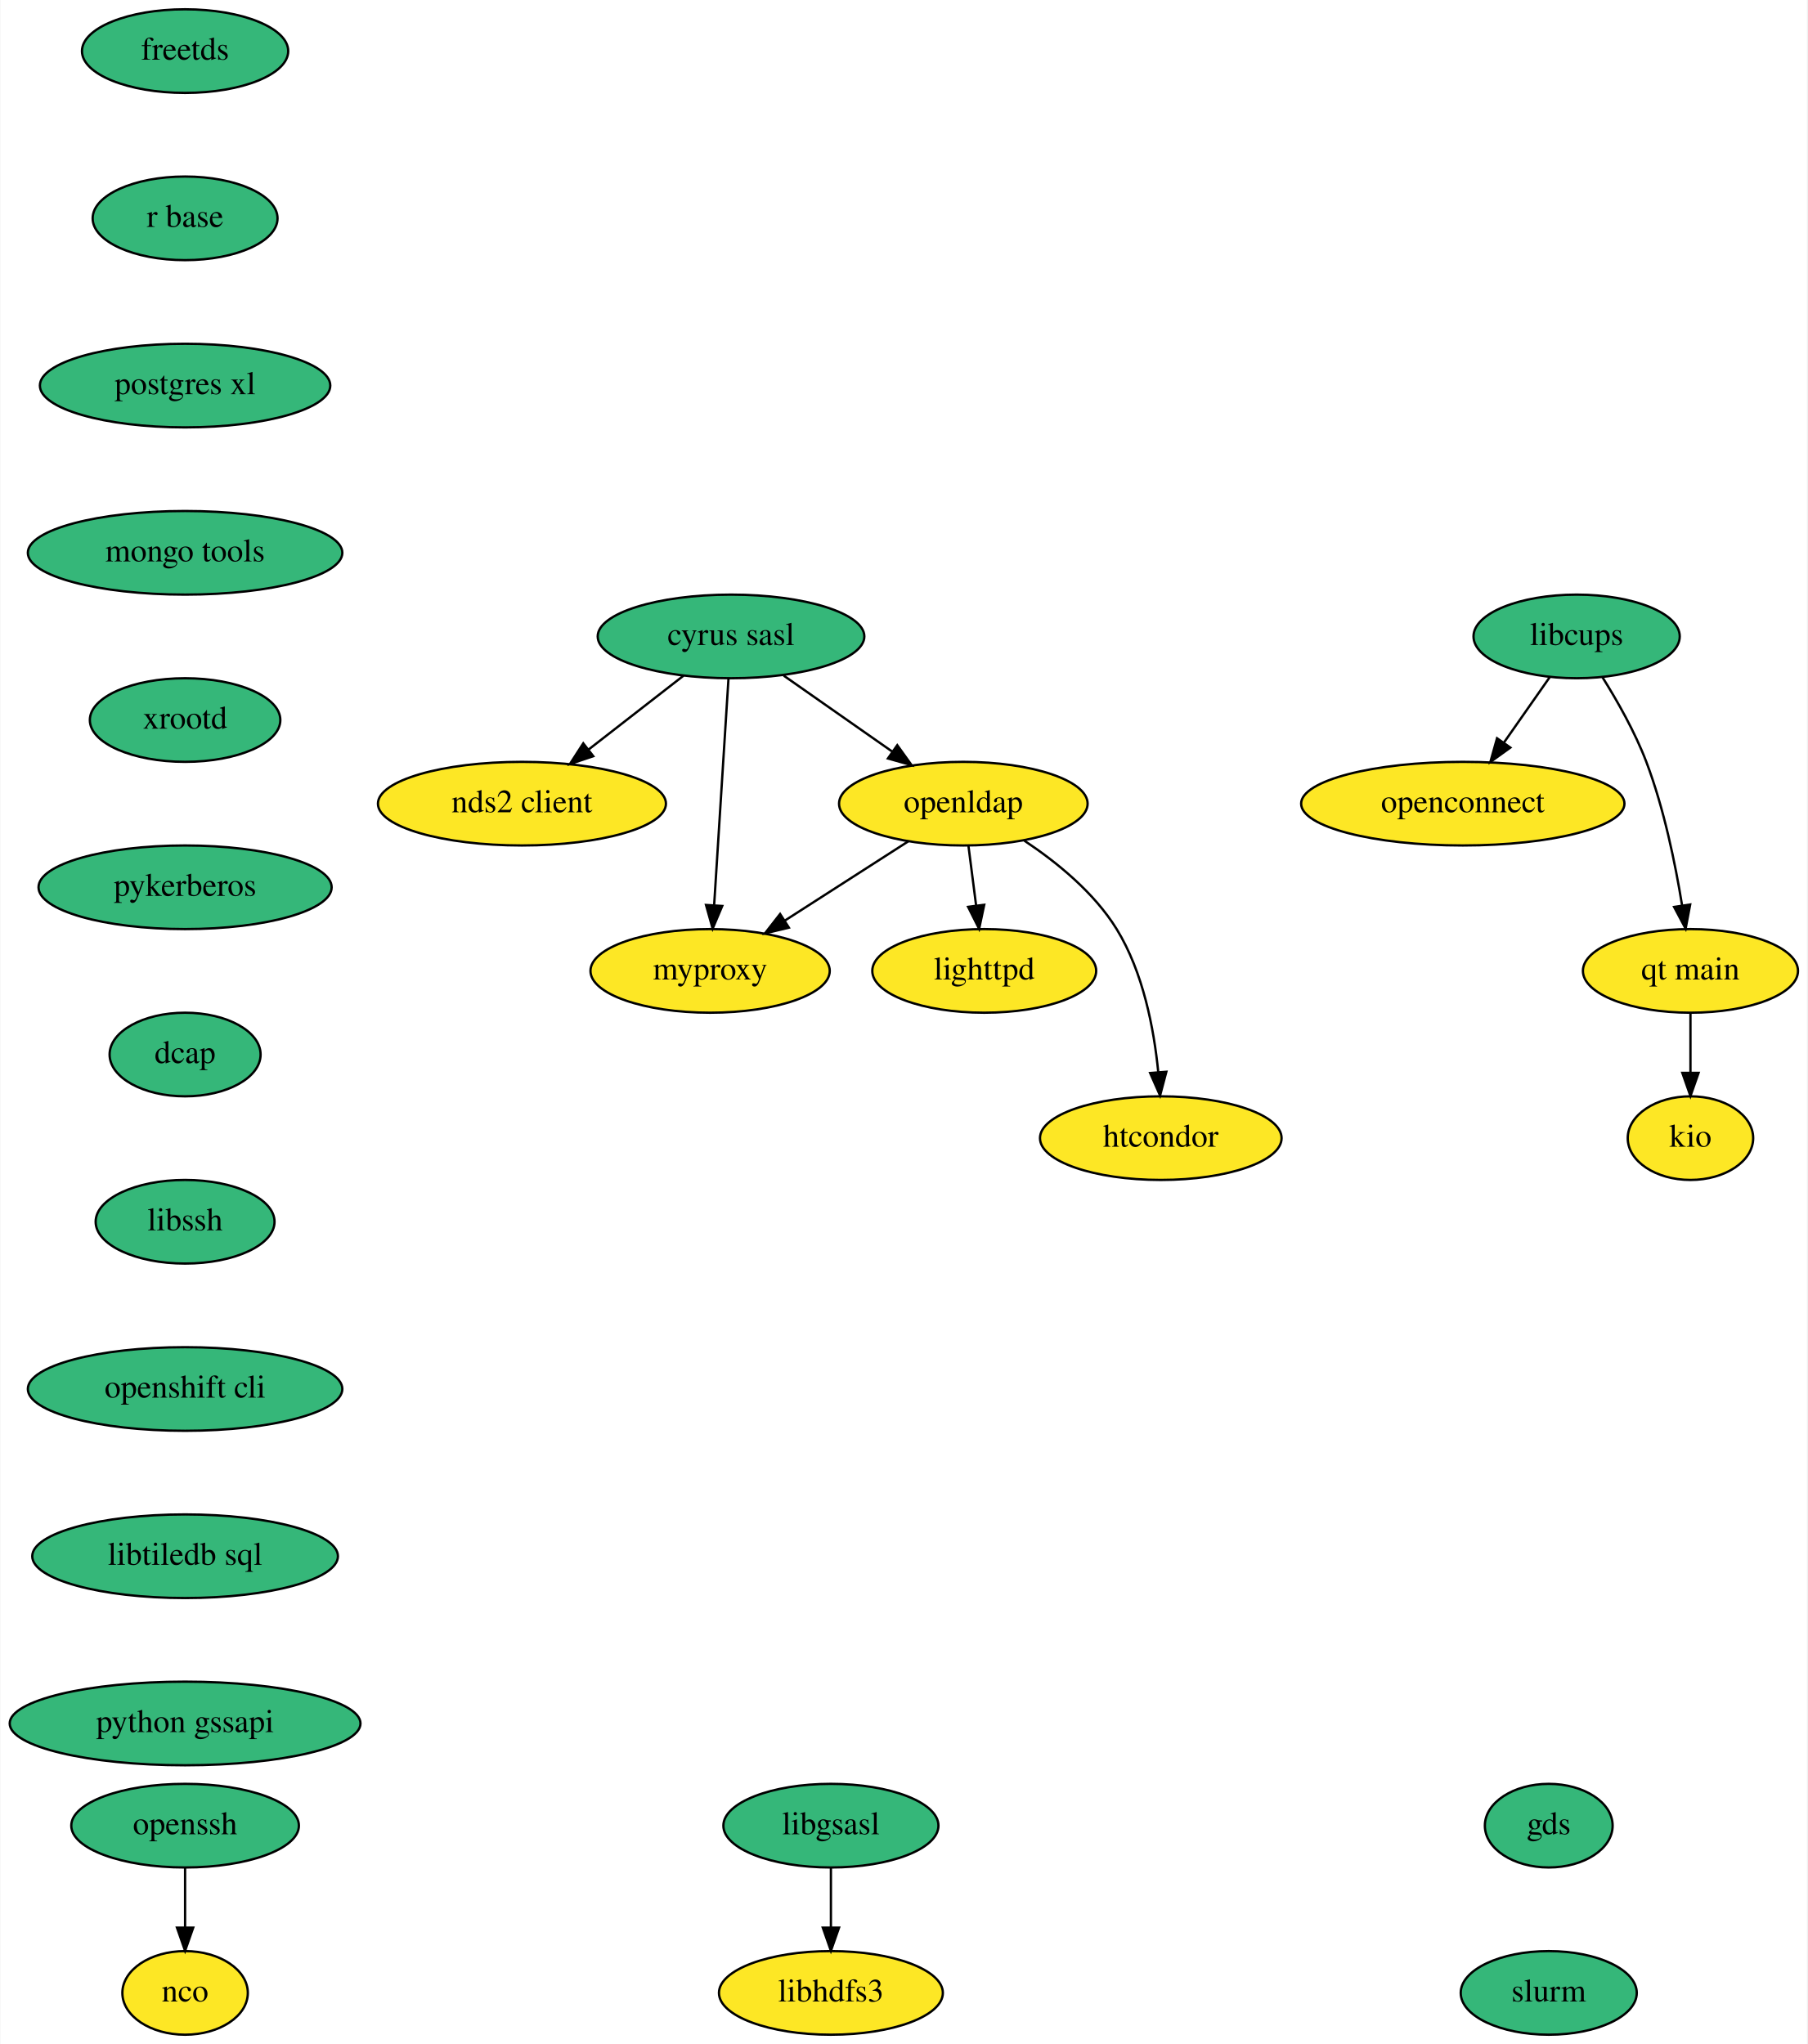
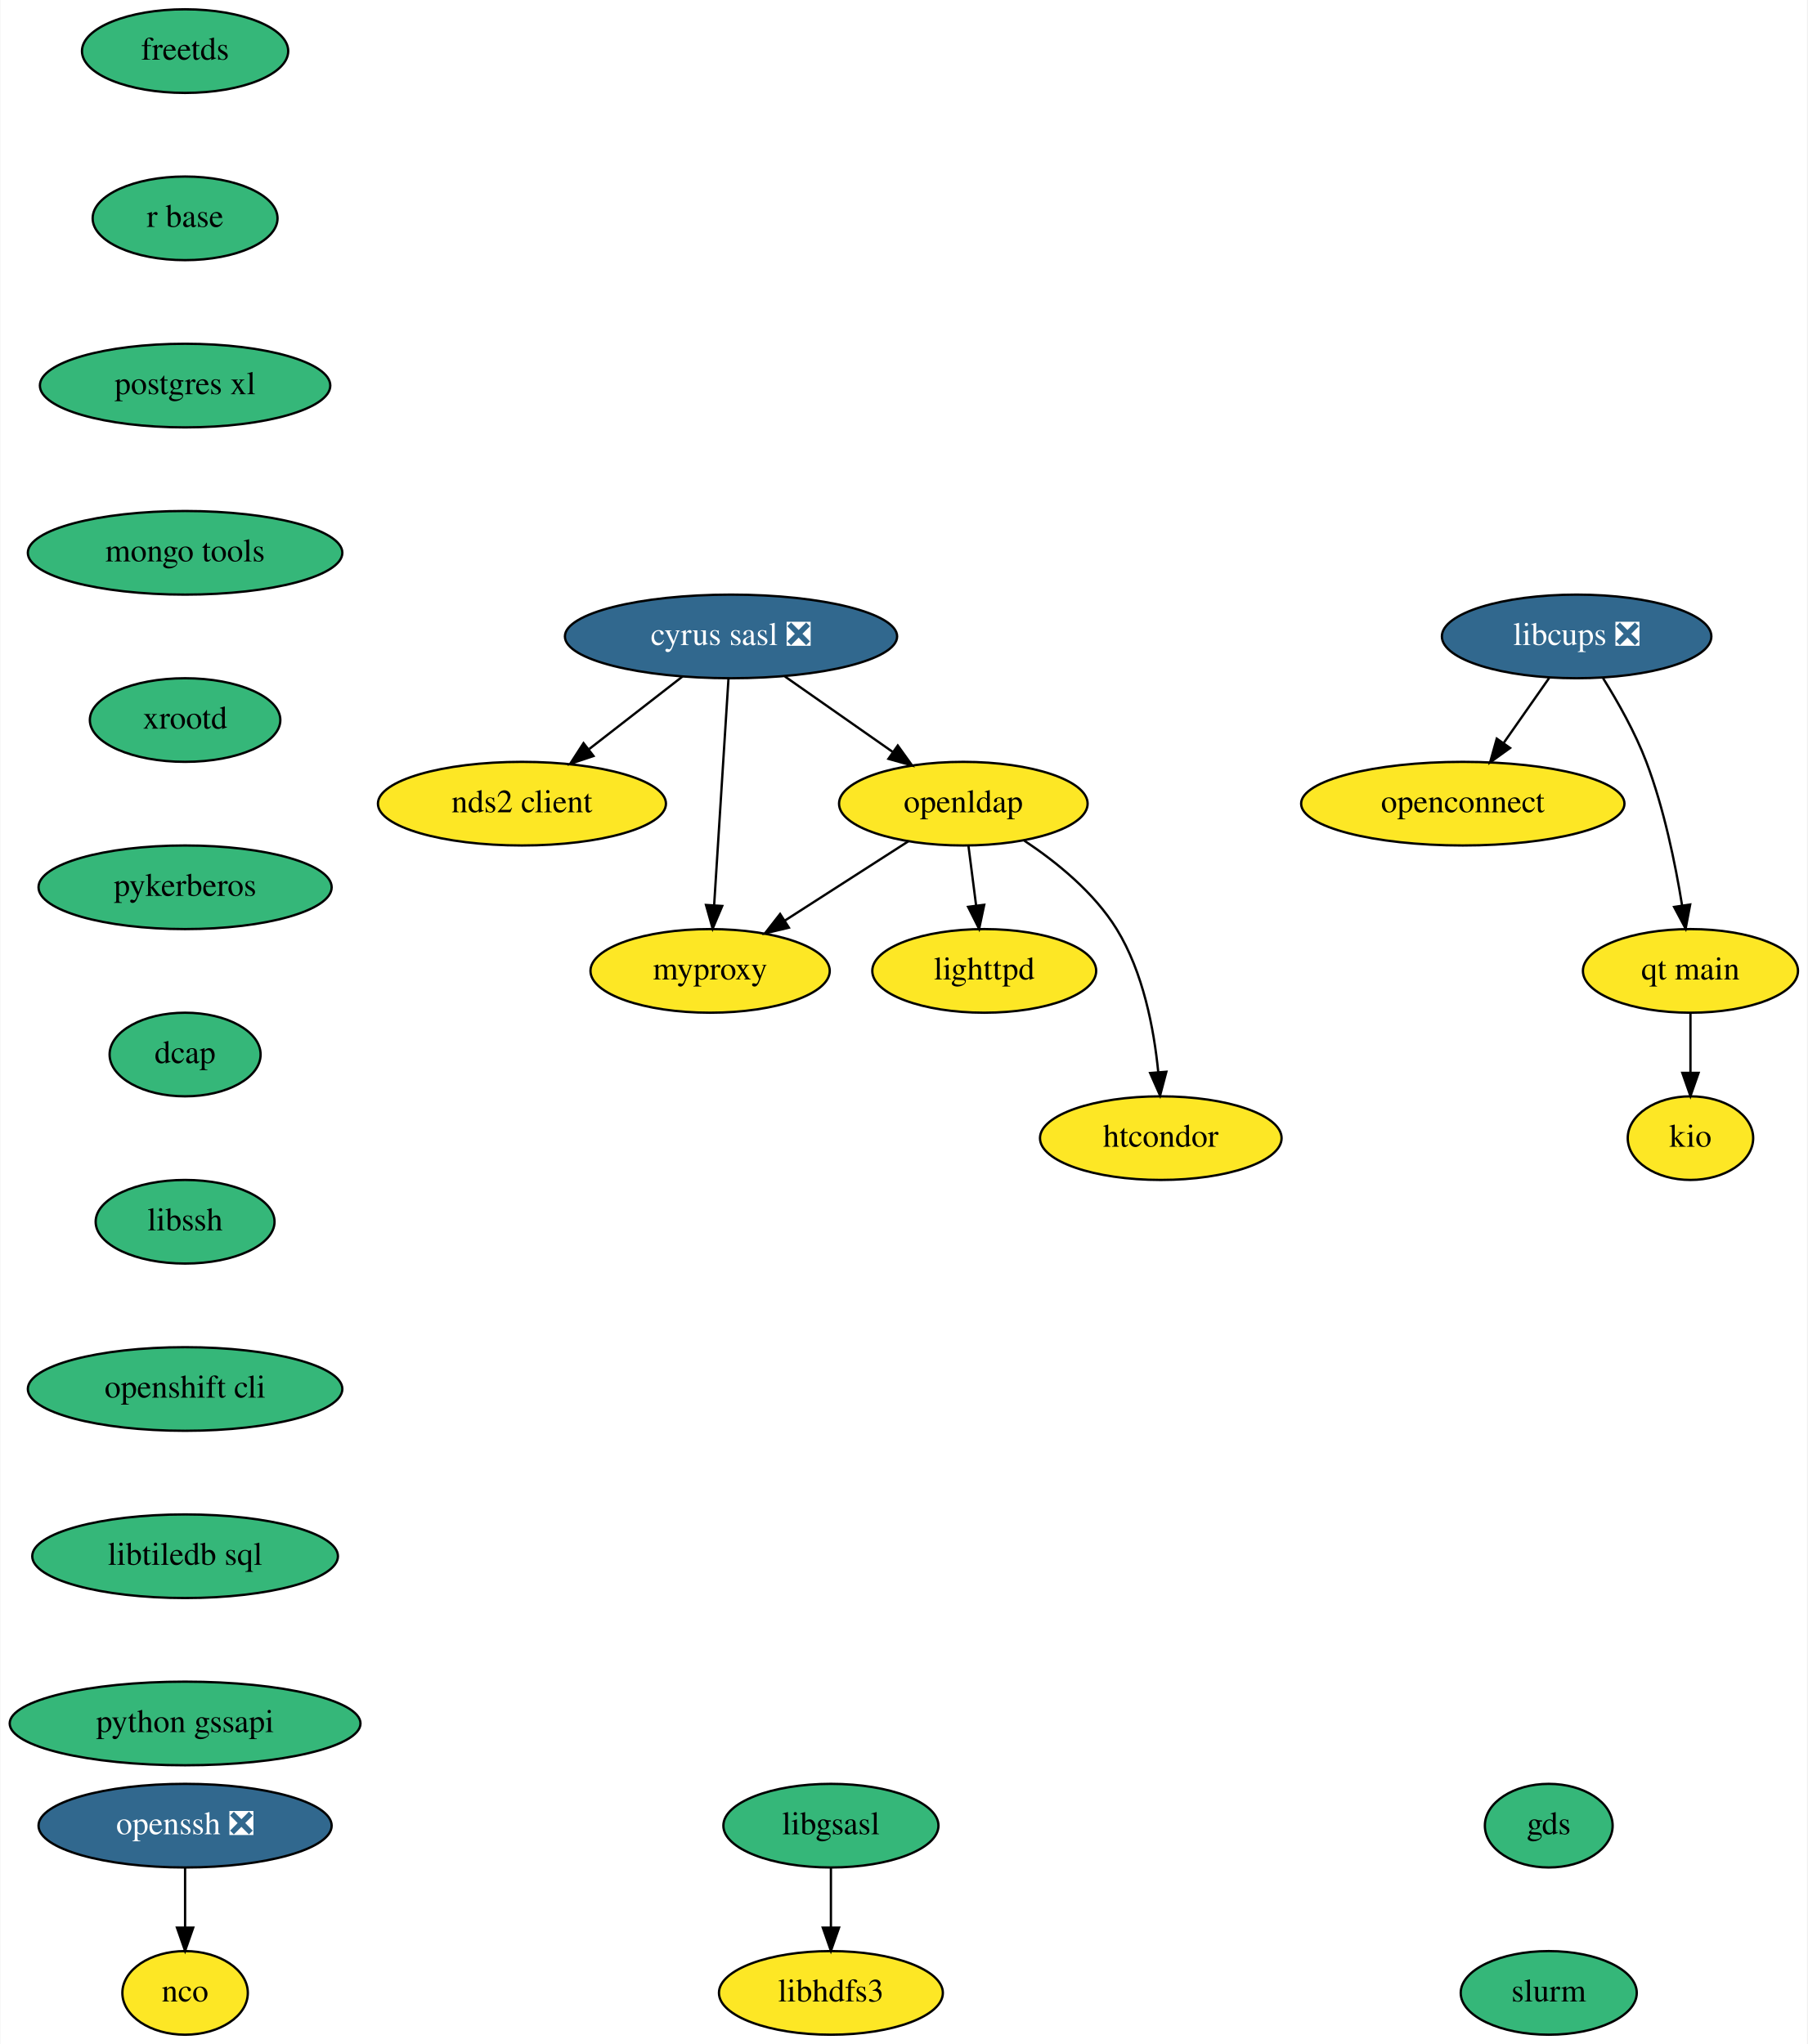
<svg xmlns="http://www.w3.org/2000/svg" xmlns:xlink="http://www.w3.org/1999/xlink" width="778pt" height="880pt" viewBox="0.00 0.00 777.65 880.00">
  <g id="graph0" class="graph" transform="scale(1 1) rotate(0) translate(4 876)">
    <polygon fill="white" stroke="none" points="-4,4 -4,-876 773.65,-876 773.65,4 -4,4" />
    <g id="node1" class="node">
      <g id="a_node1">
-         <a xlink:href="https://github.com/conda-forge/cyrus-sasl-feedstock" xlink:title="cyrus sasl">
-           <ellipse fill="#35b779" stroke="black" cx="310.5" cy="-602" rx="57.39" ry="18" />
-           <text text-anchor="middle" x="310.5" y="-598.3" font-family="Times,serif" font-size="14.00">cyrus sasl</text>
+         <a xlink:href="https://github.com/conda-forge/cyrus-sasl-feedstock/pull/23" xlink:title="cyrus sasl ❎">
+           <ellipse fill="#31688e" stroke="black" cx="310.5" cy="-602" rx="71.5" ry="18" />
+           <text text-anchor="middle" x="310.5" y="-598.3" font-family="Times,serif" font-size="14.00" fill="white">cyrus sasl ❎</text>
        </a>
      </g>
    </g>
    <g id="node2" class="node">
      <g id="a_node2">
        <a xlink:href="https://github.com/conda-forge/nds2-client-feedstock" xlink:title="nds2 client">
          <ellipse fill="#fde725" stroke="black" cx="220.5" cy="-530" rx="61.99" ry="18" />
          <text text-anchor="middle" x="220.5" y="-526.3" font-family="Times,serif" font-size="14.00">nds2 client</text>
        </a>
      </g>
    </g>
    <g id="edge1" class="edge">
-       <path fill="none" stroke="black" d="M290.08,-585.12C277.97,-575.7 262.43,-563.61 249.11,-553.25" />
-       <polygon fill="black" stroke="black" points="251.2,-550.44 241.15,-547.06 246.9,-555.97 251.2,-550.44" />
+       <path fill="none" stroke="black" d="M289.63,-584.76C277.7,-575.49 262.56,-563.71 249.49,-553.55" />
+       <polygon fill="black" stroke="black" points="251.3,-550.52 241.26,-547.15 247.01,-556.05 251.3,-550.52" />
    </g>
    <g id="node3" class="node">
      <g id="a_node3">
        <a xlink:href="https://github.com/conda-forge/openldap-feedstock" xlink:title="openldap">
          <ellipse fill="#fde725" stroke="black" cx="410.5" cy="-530" rx="53.5" ry="18" />
          <text text-anchor="middle" x="410.5" y="-526.3" font-family="Times,serif" font-size="14.00">openldap</text>
        </a>
      </g>
    </g>
    <g id="edge2" class="edge">
-       <path fill="none" stroke="black" d="M333.19,-585.12C346.97,-575.47 364.74,-563.04 379.76,-552.52" />
-       <polygon fill="black" stroke="black" points="382.06,-555.18 388.24,-546.58 378.04,-549.45 382.06,-555.18" />
+       <path fill="none" stroke="black" d="M333.69,-584.76C347.49,-575.11 365.15,-562.75 380.05,-552.31" />
+       <polygon fill="black" stroke="black" points="382.28,-555.03 388.46,-546.43 378.26,-549.29 382.28,-555.03" />
    </g>
    <g id="node4" class="node">
      <g id="a_node4">
        <a xlink:href="https://github.com/conda-forge/myproxy-feedstock" xlink:title="myproxy">
          <ellipse fill="#fde725" stroke="black" cx="301.5" cy="-458" rx="51.5" ry="18" />
          <text text-anchor="middle" x="301.5" y="-454.3" font-family="Times,serif" font-size="14.00">myproxy</text>
        </a>
      </g>
    </g>
    <g id="edge3" class="edge">
      <path fill="none" stroke="black" d="M309.41,-583.87C307.88,-559.67 305.06,-515.21 303.24,-486.39" />
      <polygon fill="black" stroke="black" points="306.72,-485.95 302.59,-476.19 299.73,-486.39 306.72,-485.95" />
    </g>
    <g id="edge4" class="edge">
      <path fill="none" stroke="black" d="M386.85,-513.81C371.28,-503.81 350.7,-490.6 333.65,-479.65" />
      <polygon fill="black" stroke="black" points="335.41,-476.62 325.11,-474.16 331.63,-482.51 335.41,-476.62" />
    </g>
    <g id="node5" class="node">
      <g id="a_node5">
        <a xlink:href="https://github.com/conda-forge/lighttpd-feedstock" xlink:title="lighttpd">
          <ellipse fill="#fde725" stroke="black" cx="419.5" cy="-458" rx="48.19" ry="18" />
          <text text-anchor="middle" x="419.5" y="-454.3" font-family="Times,serif" font-size="14.00">lighttpd</text>
        </a>
      </g>
    </g>
    <g id="edge5" class="edge">
      <path fill="none" stroke="black" d="M412.72,-511.7C413.72,-503.98 414.91,-494.71 416.01,-486.11" />
      <polygon fill="black" stroke="black" points="419.5,-486.47 417.3,-476.1 412.55,-485.58 419.5,-486.47" />
    </g>
    <g id="node6" class="node">
      <g id="a_node6">
        <a xlink:href="https://github.com/conda-forge/htcondor-feedstock" xlink:title="htcondor">
          <ellipse fill="#fde725" stroke="black" cx="495.5" cy="-386" rx="52" ry="18" />
          <text text-anchor="middle" x="495.5" y="-382.3" font-family="Times,serif" font-size="14.00">htcondor</text>
        </a>
      </g>
    </g>
    <g id="edge6" class="edge">
      <path fill="none" stroke="black" d="M436.76,-514.07C450.65,-504.85 466.79,-491.76 476.5,-476 487.93,-457.45 492.56,-433.05 494.4,-414.49" />
      <polygon fill="black" stroke="black" points="497.9,-414.57 495.19,-404.33 490.92,-414.03 497.9,-414.57" />
    </g>
    <g id="node7" class="node">
      <g id="a_node7">
        <a xlink:href="https://github.com/conda-forge/freetds-feedstock" xlink:title="freetds">
          <ellipse fill="#35b779" stroke="black" cx="75.5" cy="-854" rx="44.39" ry="18" />
          <text text-anchor="middle" x="75.5" y="-850.3" font-family="Times,serif" font-size="14.00">freetds</text>
        </a>
      </g>
    </g>
    <g id="node8" class="node">
      <g id="a_node8">
        <a xlink:href="https://github.com/conda-forge/r-base-feedstock" xlink:title="r base">
          <ellipse fill="#35b779" stroke="black" cx="75.5" cy="-782" rx="39.79" ry="18" />
          <text text-anchor="middle" x="75.5" y="-778.3" font-family="Times,serif" font-size="14.00">r base</text>
        </a>
      </g>
    </g>
    <g id="node12" class="node">
      <g id="a_node12">
        <a xlink:href="https://github.com/conda-forge/postgres-xl-feedstock" xlink:title="postgres xl">
          <ellipse fill="#35b779" stroke="black" cx="75.5" cy="-710" rx="62.5" ry="18" />
          <text text-anchor="middle" x="75.5" y="-706.3" font-family="Times,serif" font-size="14.00">postgres xl</text>
        </a>
      </g>
    </g>
    <g id="node9" class="node">
      <g id="a_node9">
        <a xlink:href="https://github.com/conda-forge/libgsasl-feedstock" xlink:title="libgsasl">
          <ellipse fill="#35b779" stroke="black" cx="353.5" cy="-90" rx="46.29" ry="18" />
          <text text-anchor="middle" x="353.5" y="-86.3" font-family="Times,serif" font-size="14.00">libgsasl</text>
        </a>
      </g>
    </g>
    <g id="node10" class="node">
      <g id="a_node10">
        <a xlink:href="https://github.com/conda-forge/libhdfs3-feedstock" xlink:title="libhdfs3">
          <ellipse fill="#fde725" stroke="black" cx="353.5" cy="-18" rx="48.19" ry="18" />
          <text text-anchor="middle" x="353.5" y="-14.3" font-family="Times,serif" font-size="14.00">libhdfs3</text>
        </a>
      </g>
    </g>
    <g id="edge8" class="edge">
      <path fill="none" stroke="black" d="M353.5,-71.7C353.5,-63.98 353.5,-54.71 353.5,-46.11" />
      <polygon fill="black" stroke="black" points="357,-46.1 353.5,-36.1 350,-46.1 357,-46.1" />
    </g>
    <g id="node11" class="node">
      <g id="a_node11">
        <a xlink:href="https://github.com/conda-forge/nco-feedstock" xlink:title="nco">
          <ellipse fill="#fde725" stroke="black" cx="75.5" cy="-18" rx="27" ry="18" />
          <text text-anchor="middle" x="75.5" y="-14.3" font-family="Times,serif" font-size="14.00">nco</text>
        </a>
      </g>
    </g>
    <g id="node13" class="node">
      <g id="a_node13">
        <a xlink:href="https://github.com/conda-forge/mongo-tools-feedstock" xlink:title="mongo tools">
          <ellipse fill="#35b779" stroke="black" cx="75.5" cy="-638" rx="67.69" ry="18" />
          <text text-anchor="middle" x="75.5" y="-634.3" font-family="Times,serif" font-size="14.00">mongo tools</text>
        </a>
      </g>
    </g>
    <g id="node14" class="node">
      <g id="a_node14">
        <a xlink:href="https://github.com/conda-forge/xrootd-feedstock" xlink:title="xrootd">
          <ellipse fill="#35b779" stroke="black" cx="75.5" cy="-566" rx="41" ry="18" />
          <text text-anchor="middle" x="75.5" y="-562.3" font-family="Times,serif" font-size="14.00">xrootd</text>
        </a>
      </g>
    </g>
    <g id="node15" class="node">
      <g id="a_node15">
        <a xlink:href="https://github.com/conda-forge/pykerberos-feedstock" xlink:title="pykerberos">
          <ellipse fill="#35b779" stroke="black" cx="75.5" cy="-494" rx="63.09" ry="18" />
          <text text-anchor="middle" x="75.5" y="-490.3" font-family="Times,serif" font-size="14.00">pykerberos</text>
        </a>
      </g>
    </g>
    <g id="node16" class="node">
      <g id="a_node16">
        <a xlink:href="https://github.com/conda-forge/dcap-feedstock" xlink:title="dcap">
          <ellipse fill="#35b779" stroke="black" cx="75.5" cy="-422" rx="32.5" ry="18" />
          <text text-anchor="middle" x="75.5" y="-418.3" font-family="Times,serif" font-size="14.00">dcap</text>
        </a>
      </g>
    </g>
    <g id="node18" class="node">
      <g id="a_node18">
        <a xlink:href="https://github.com/conda-forge/libssh-feedstock" xlink:title="libssh">
          <ellipse fill="#35b779" stroke="black" cx="75.5" cy="-350" rx="38.5" ry="18" />
          <text text-anchor="middle" x="75.5" y="-346.3" font-family="Times,serif" font-size="14.00">libssh</text>
        </a>
      </g>
    </g>
    <g id="node17" class="node">
      <g id="a_node17">
-         <a xlink:href="https://github.com/conda-forge/openssh-feedstock" xlink:title="openssh">
-           <ellipse fill="#35b779" stroke="black" cx="75.5" cy="-90" rx="48.99" ry="18" />
-           <text text-anchor="middle" x="75.5" y="-86.3" font-family="Times,serif" font-size="14.00">openssh</text>
+         <a xlink:href="https://github.com/conda-forge/openssh-feedstock/pull/22" xlink:title="openssh ❎">
+           <ellipse fill="#31688e" stroke="black" cx="75.5" cy="-90" rx="63.09" ry="18" />
+           <text text-anchor="middle" x="75.5" y="-86.3" font-family="Times,serif" font-size="14.00" fill="white">openssh ❎</text>
        </a>
      </g>
    </g>
    <g id="edge14" class="edge">
      <path fill="none" stroke="black" d="M75.5,-71.7C75.5,-63.98 75.5,-54.71 75.5,-46.11" />
      <polygon fill="black" stroke="black" points="79,-46.1 75.5,-36.1 72,-46.1 79,-46.1" />
    </g>
    <g id="node19" class="node">
      <g id="a_node19">
        <a xlink:href="https://github.com/conda-forge/openshift-cli-feedstock" xlink:title="openshift cli">
          <ellipse fill="#35b779" stroke="black" cx="75.5" cy="-278" rx="67.69" ry="18" />
          <text text-anchor="middle" x="75.5" y="-274.3" font-family="Times,serif" font-size="14.00">openshift cli</text>
        </a>
      </g>
    </g>
    <g id="node24" class="node">
      <g id="a_node24">
        <a xlink:href="https://github.com/conda-forge/libtiledb-sql-feedstock" xlink:title="libtiledb sql">
          <ellipse fill="#35b779" stroke="black" cx="75.5" cy="-206" rx="65.79" ry="18" />
          <text text-anchor="middle" x="75.5" y="-202.3" font-family="Times,serif" font-size="14.00">libtiledb sql</text>
        </a>
      </g>
    </g>
    <g id="node20" class="node">
      <g id="a_node20">
-         <a xlink:href="https://github.com/conda-forge/libcups-feedstock" xlink:title="libcups">
-           <ellipse fill="#35b779" stroke="black" cx="674.5" cy="-602" rx="44.39" ry="18" />
-           <text text-anchor="middle" x="674.5" y="-598.3" font-family="Times,serif" font-size="14.00">libcups</text>
+         <a xlink:href="https://github.com/conda-forge/libcups-feedstock/pull/14" xlink:title="libcups ❎">
+           <ellipse fill="#31688e" stroke="black" cx="674.5" cy="-602" rx="58" ry="18" />
+           <text text-anchor="middle" x="674.5" y="-598.3" font-family="Times,serif" font-size="14.00" fill="white">libcups ❎</text>
        </a>
      </g>
    </g>
    <g id="node21" class="node">
      <g id="a_node21">
        <a xlink:href="https://github.com/conda-forge/openconnect-feedstock" xlink:title="openconnect">
          <ellipse fill="#fde725" stroke="black" cx="625.5" cy="-530" rx="69.59" ry="18" />
          <text text-anchor="middle" x="625.5" y="-526.3" font-family="Times,serif" font-size="14.00">openconnect</text>
        </a>
      </g>
    </g>
    <g id="edge17" class="edge">
-       <path fill="none" stroke="black" d="M662.89,-584.41C656.99,-575.99 649.71,-565.58 643.14,-556.2" />
-       <polygon fill="black" stroke="black" points="645.97,-554.14 637.37,-547.96 640.24,-558.16 645.97,-554.14" />
+       <path fill="none" stroke="black" d="M662.64,-584.05C656.8,-575.71 649.64,-565.49 643.18,-556.25" />
+       <polygon fill="black" stroke="black" points="645.85,-553.97 637.25,-547.79 640.12,-557.99 645.85,-553.97" />
    </g>
    <g id="node22" class="node">
      <g id="a_node22">
        <a xlink:href="https://github.com/conda-forge/qt-main-feedstock" xlink:title="qt main">
          <ellipse fill="#fde725" stroke="black" cx="723.5" cy="-458" rx="46.29" ry="18" />
          <text text-anchor="middle" x="723.5" y="-454.3" font-family="Times,serif" font-size="14.00">qt main</text>
        </a>
      </g>
    </g>
    <g id="edge18" class="edge">
-       <path fill="none" stroke="black" d="M685.6,-584.46C691.96,-574.32 699.62,-560.85 704.5,-548 712.1,-527.97 716.98,-504.18 719.89,-486.24" />
+       <path fill="none" stroke="black" d="M685.9,-583.99C692.2,-573.9 699.7,-560.65 704.5,-548 712.1,-527.97 716.98,-504.18 719.89,-486.24" />
      <polygon fill="black" stroke="black" points="723.38,-486.58 721.42,-476.17 716.46,-485.53 723.38,-486.58" />
    </g>
    <g id="node23" class="node">
      <g id="a_node23">
        <a xlink:href="https://github.com/conda-forge/kio-feedstock" xlink:title="kio">
          <ellipse fill="#fde725" stroke="black" cx="723.5" cy="-386" rx="27" ry="18" />
          <text text-anchor="middle" x="723.5" y="-382.3" font-family="Times,serif" font-size="14.00">kio</text>
        </a>
      </g>
    </g>
    <g id="edge19" class="edge">
      <path fill="none" stroke="black" d="M723.5,-439.7C723.5,-431.98 723.5,-422.71 723.5,-414.11" />
      <polygon fill="black" stroke="black" points="727,-414.1 723.5,-404.1 720,-414.1 727,-414.1" />
    </g>
    <g id="node25" class="node">
      <g id="a_node25">
        <a xlink:href="https://github.com/conda-forge/python-gssapi-feedstock" xlink:title="python gssapi">
          <ellipse fill="#35b779" stroke="black" cx="75.5" cy="-134" rx="75.5" ry="18" />
          <text text-anchor="middle" x="75.5" y="-130.3" font-family="Times,serif" font-size="14.00">python gssapi</text>
        </a>
      </g>
    </g>
    <g id="node26" class="node">
      <g id="a_node26">
        <a xlink:href="https://github.com/conda-forge/gds-feedstock" xlink:title="gds">
          <ellipse fill="#35b779" stroke="black" cx="662.5" cy="-90" rx="27.5" ry="18" />
          <text text-anchor="middle" x="662.5" y="-86.3" font-family="Times,serif" font-size="14.00">gds</text>
        </a>
      </g>
    </g>
    <g id="node27" class="node">
      <g id="a_node27">
        <a xlink:href="https://github.com/conda-forge/slurm-feedstock" xlink:title="slurm">
          <ellipse fill="#35b779" stroke="black" cx="662.5" cy="-18" rx="37.89" ry="18" />
          <text text-anchor="middle" x="662.5" y="-14.3" font-family="Times,serif" font-size="14.00">slurm</text>
        </a>
      </g>
    </g>
  </g>
</svg>
